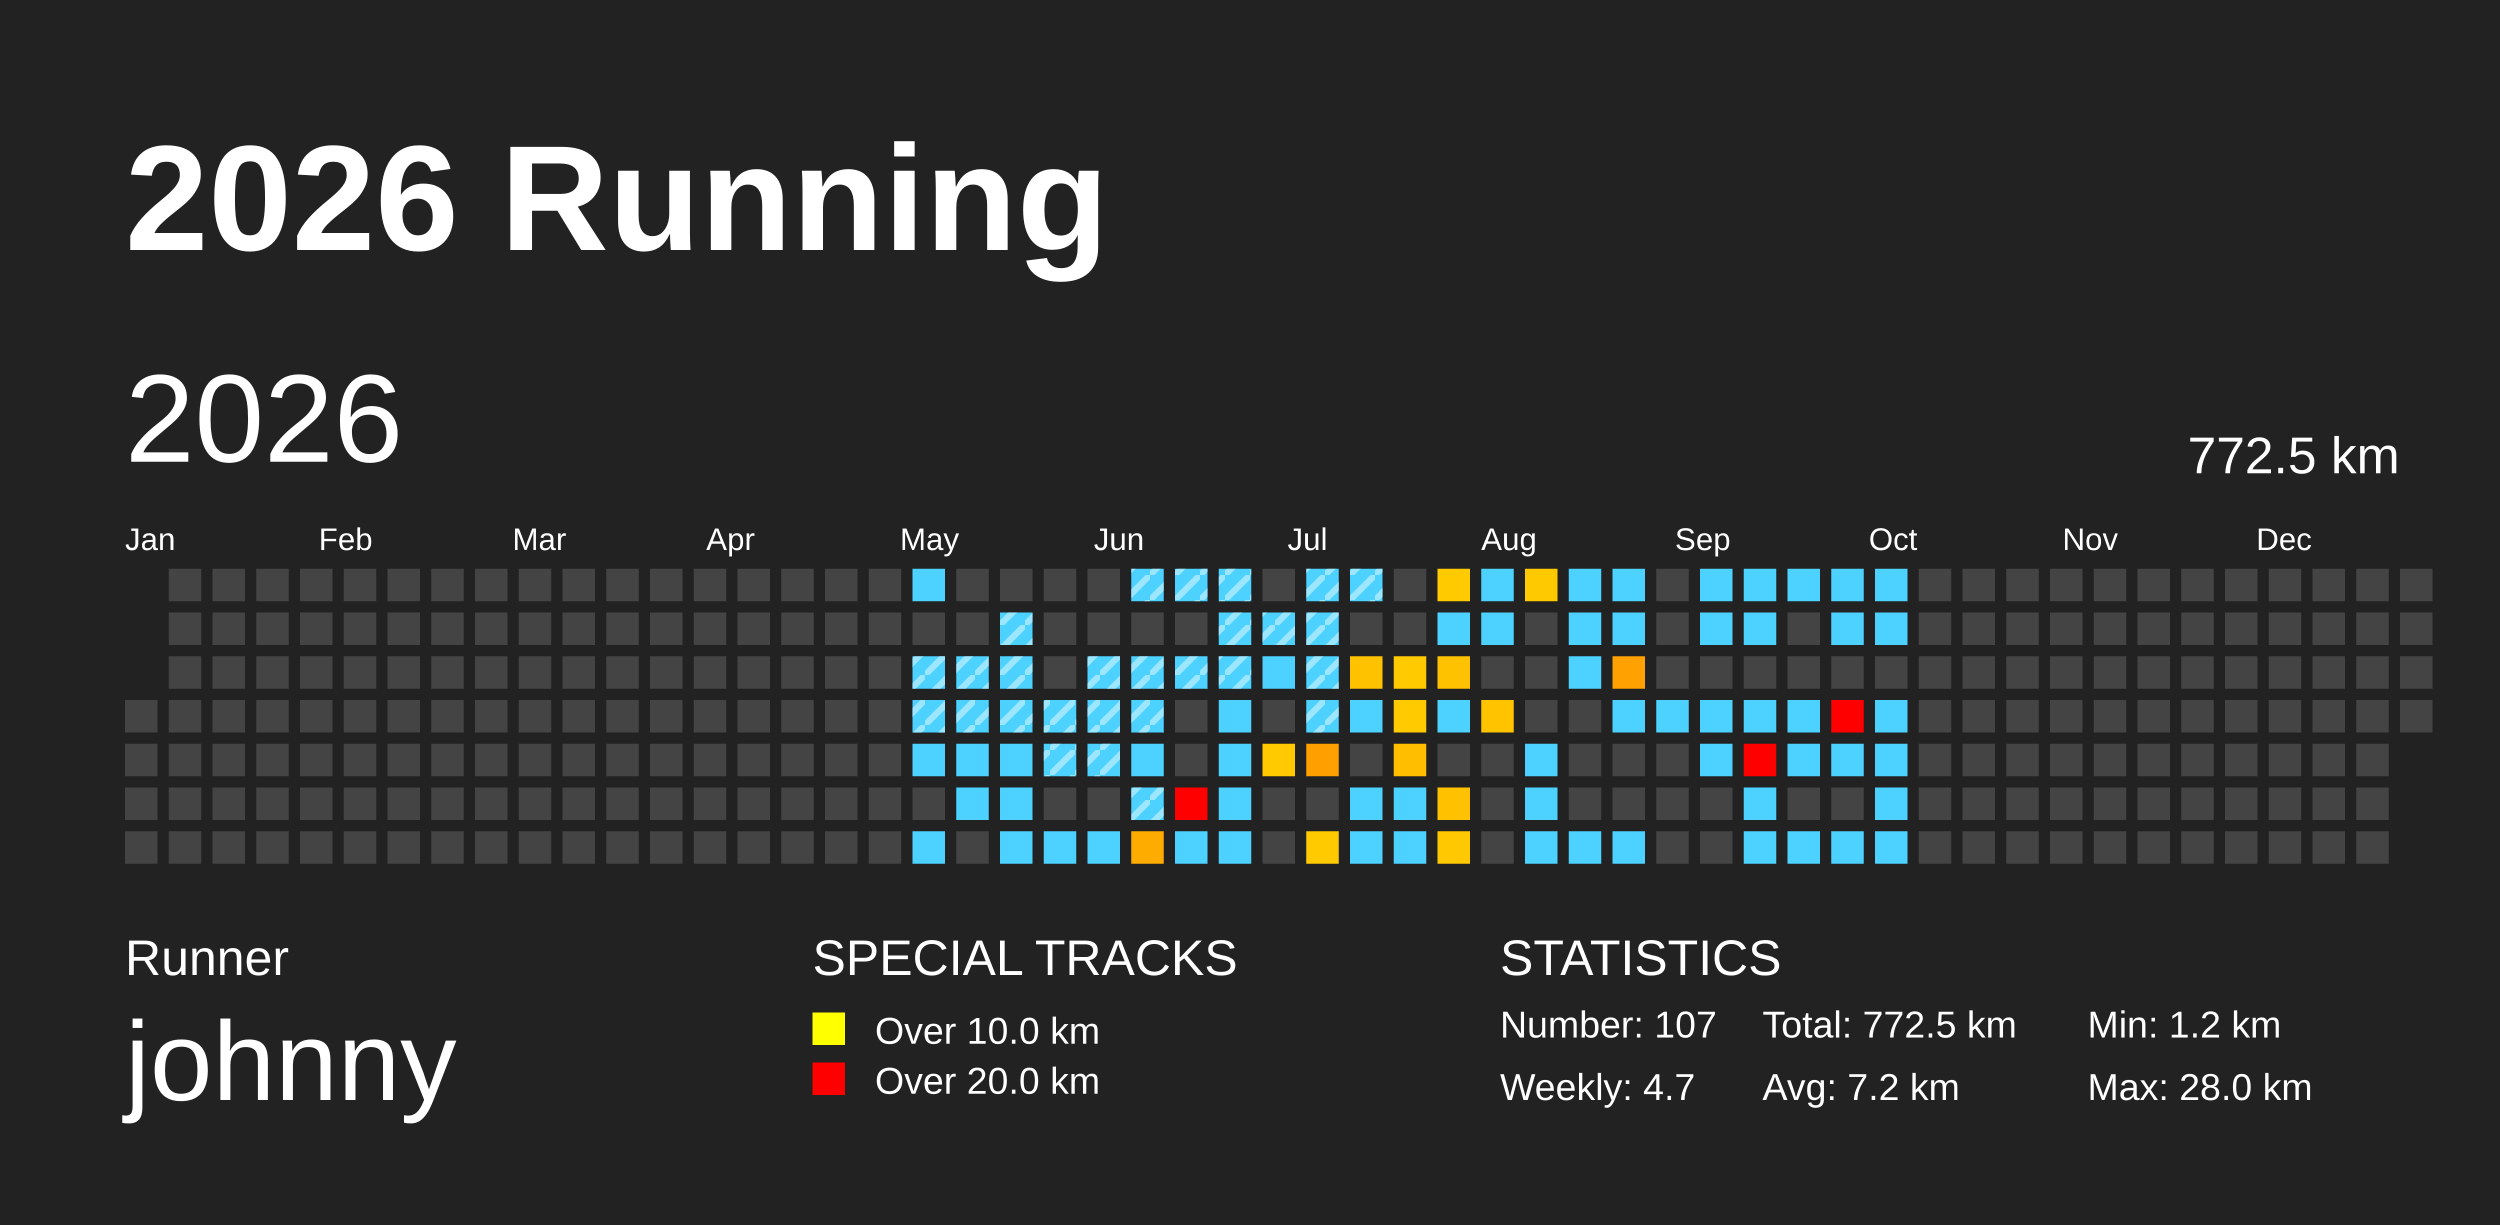
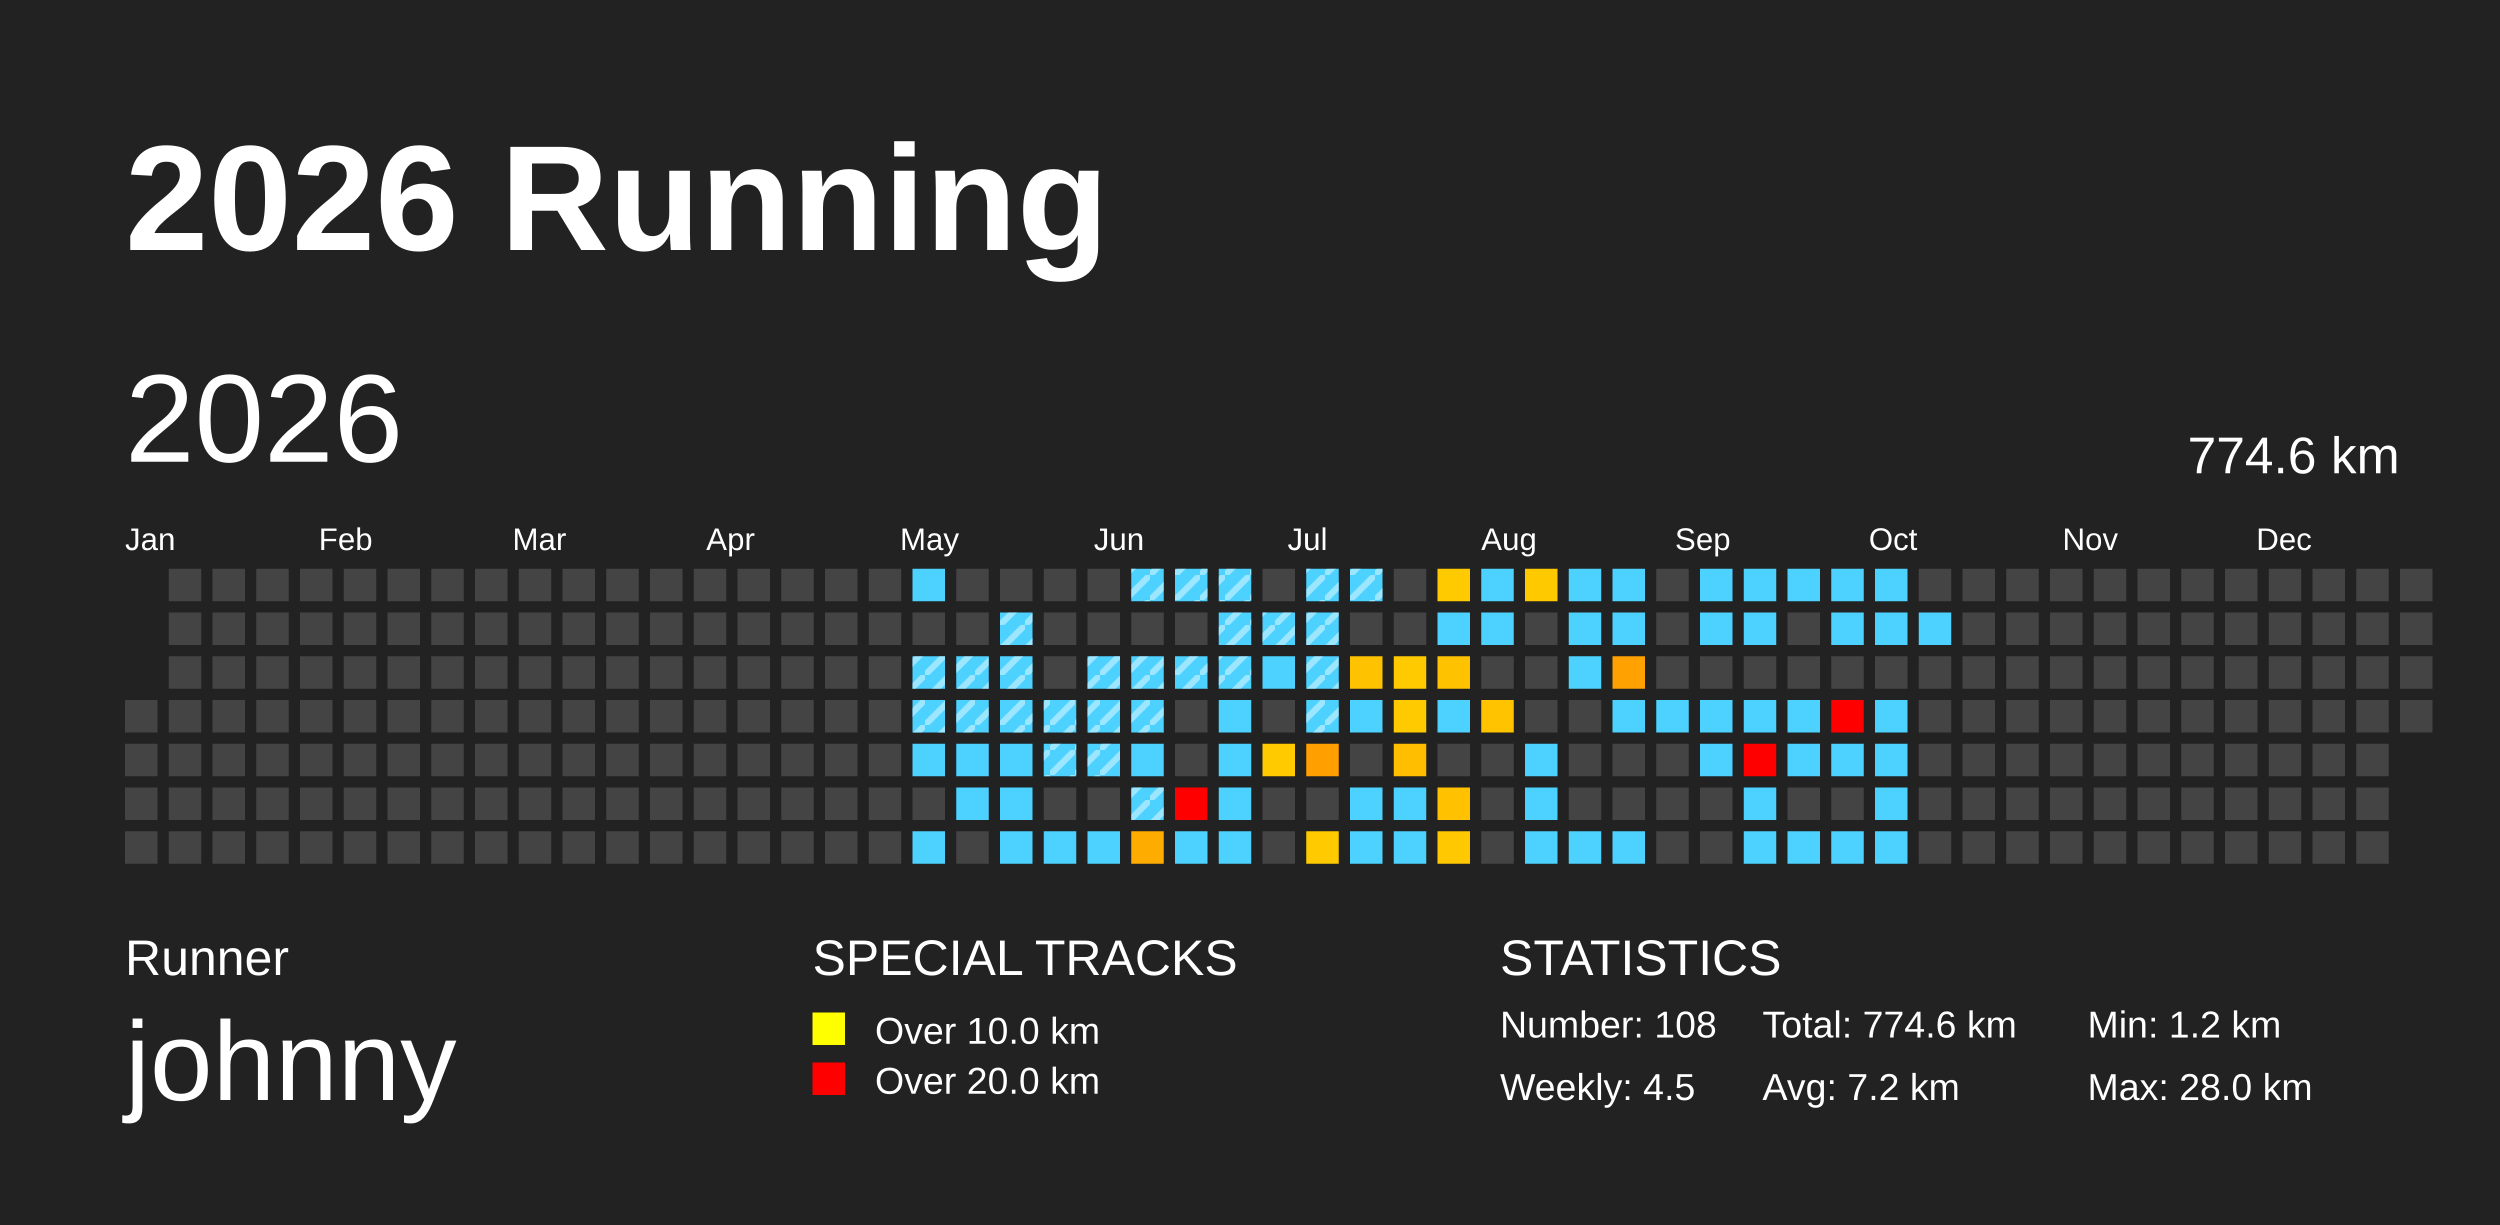
<svg xmlns="http://www.w3.org/2000/svg" baseProfile="full" height="98mm" version="1.1" viewBox="0,0,200,98" width="200mm">
  <defs>
    <pattern height="2" id="indoor-stripe" patternUnits="userSpaceOnUse" width="2">
      <line stroke="white" stroke-opacity="0.45" stroke-width="0.5" x1="0" x2="2" y1="2" y2="0" />
    </pattern>
  </defs>
  <rect fill="#222222" height="98" width="200" x="0" y="0" />
  <text fill="#FFFFFF" style="font-size:12px; font-family:Arial; font-weight:bold;" x="10" y="20">2026 Running</text>
  <text fill="#FFFFFF" style="font-size:4px; font-family:Arial" x="10" y="78">Runner</text>
  <text fill="#FFFFFF" style="font-size:9px; font-family:Arial" x="10" y="88">johnny</text>
  <text fill="#FFFFFF" style="font-size:4px; font-family:Arial" x="65" y="78">SPECIAL TRACKS</text>
  <rect fill="yellow" height="2.6" width="2.6" x="65" y="81" />
  <text fill="#FFFFFF" style="font-size:3px; font-family:Arial" x="70" y="83.5">Over 10.0 km</text>
  <rect fill="red" height="2.6" width="2.6" x="65" y="85" />
  <text fill="#FFFFFF" style="font-size:3px; font-family:Arial" x="70" y="87.5">Over 20.0 km</text>
  <text fill="#FFFFFF" style="font-size:4px; font-family:Arial" x="120" y="78">STATISTICS</text>
-   <text fill="#FFFFFF" style="font-size:3px; font-family:Arial" x="120" y="83">Number: 107</text>
-   <text fill="#FFFFFF" style="font-size:3px; font-family:Arial" x="120" y="88">Weekly: 4.7</text>
-   <text fill="#FFFFFF" style="font-size:3px; font-family:Arial" x="141" y="83">Total: 772.5 km</text>
+   <text fill="#FFFFFF" style="font-size:3px; font-family:Arial" x="120" y="83">Number: 108</text>
+   <text fill="#FFFFFF" style="font-size:3px; font-family:Arial" x="120" y="88">Weekly: 4.5</text>
+   <text fill="#FFFFFF" style="font-size:3px; font-family:Arial" x="141" y="83">Total: 774.6 km</text>
  <text fill="#FFFFFF" style="font-size:3px; font-family:Arial" x="141" y="88">Avg: 7.2 km</text>
  <text fill="#FFFFFF" style="font-size:3px; font-family:Arial" x="167" y="83">Min: 1.2 km</text>
  <text fill="#FFFFFF" style="font-size:3px; font-family:Arial" x="167" y="88">Max: 28.0 km</text>
  <text dominant-baseline="hanging" fill="#FFFFFF" style="font-size:10.0px; font-family:Arial;" x="10" y="30">2026</text>
-   <text dominant-baseline="hanging" fill="#FFFFFF" style="font-size:4.125px; font-family:Arial;" x="175" y="35">772.5 km</text>
+   <text dominant-baseline="hanging" fill="#FFFFFF" style="font-size:4.125px; font-family:Arial;" x="175" y="35">774.6 km</text>
  <text fill="#FFFFFF" style="font-size:2.5px; font-family:Arial" x="10.0" y="44">Jan</text>
  <text fill="#FFFFFF" style="font-size:2.5px; font-family:Arial" x="25.5" y="44">Feb</text>
  <text fill="#FFFFFF" style="font-size:2.5px; font-family:Arial" x="41.0" y="44">Mar</text>
  <text fill="#FFFFFF" style="font-size:2.5px; font-family:Arial" x="56.5" y="44">Apr</text>
  <text fill="#FFFFFF" style="font-size:2.5px; font-family:Arial" x="72.0" y="44">May</text>
  <text fill="#FFFFFF" style="font-size:2.5px; font-family:Arial" x="87.5" y="44">Jun</text>
  <text fill="#FFFFFF" style="font-size:2.5px; font-family:Arial" x="103.0" y="44">Jul</text>
  <text fill="#FFFFFF" style="font-size:2.5px; font-family:Arial" x="118.5" y="44">Aug</text>
  <text fill="#FFFFFF" style="font-size:2.5px; font-family:Arial" x="134.0" y="44">Sep</text>
  <text fill="#FFFFFF" style="font-size:2.5px; font-family:Arial" x="149.5" y="44">Oct</text>
  <text fill="#FFFFFF" style="font-size:2.5px; font-family:Arial" x="165.0" y="44">Nov</text>
  <text fill="#FFFFFF" style="font-size:2.5px; font-family:Arial" x="180.5" y="44">Dec</text>
  <rect fill="#444444" height="2.6" width="2.6" x="10.0" y="56.0" />
  <rect fill="#444444" height="2.6" width="2.6" x="10.0" y="59.5" />
  <rect fill="#444444" height="2.6" width="2.6" x="10.0" y="63.0" />
  <rect fill="#444444" height="2.6" width="2.6" x="10.0" y="66.5" />
  <rect fill="#444444" height="2.6" width="2.6" x="13.5" y="45.5" />
  <rect fill="#444444" height="2.6" width="2.6" x="13.5" y="49.0" />
  <rect fill="#444444" height="2.6" width="2.6" x="13.5" y="52.5" />
  <rect fill="#444444" height="2.6" width="2.6" x="13.5" y="56.0" />
  <rect fill="#444444" height="2.6" width="2.6" x="13.5" y="59.5" />
  <rect fill="#444444" height="2.6" width="2.6" x="13.5" y="63.0" />
  <rect fill="#444444" height="2.6" width="2.6" x="13.5" y="66.5" />
  <rect fill="#444444" height="2.6" width="2.6" x="17.0" y="45.5" />
  <rect fill="#444444" height="2.6" width="2.6" x="17.0" y="49.0" />
  <rect fill="#444444" height="2.6" width="2.6" x="17.0" y="52.5" />
  <rect fill="#444444" height="2.6" width="2.6" x="17.0" y="56.0" />
  <rect fill="#444444" height="2.6" width="2.6" x="17.0" y="59.5" />
  <rect fill="#444444" height="2.6" width="2.6" x="17.0" y="63.0" />
  <rect fill="#444444" height="2.6" width="2.6" x="17.0" y="66.5" />
  <rect fill="#444444" height="2.6" width="2.6" x="20.5" y="45.5" />
  <rect fill="#444444" height="2.6" width="2.6" x="20.5" y="49.0" />
  <rect fill="#444444" height="2.6" width="2.6" x="20.5" y="52.5" />
  <rect fill="#444444" height="2.6" width="2.6" x="20.5" y="56.0" />
  <rect fill="#444444" height="2.6" width="2.6" x="20.5" y="59.5" />
  <rect fill="#444444" height="2.6" width="2.6" x="20.5" y="63.0" />
  <rect fill="#444444" height="2.6" width="2.6" x="20.5" y="66.5" />
  <rect fill="#444444" height="2.6" width="2.6" x="24.0" y="45.5" />
  <rect fill="#444444" height="2.6" width="2.6" x="24.0" y="49.0" />
  <rect fill="#444444" height="2.6" width="2.6" x="24.0" y="52.5" />
  <rect fill="#444444" height="2.6" width="2.6" x="24.0" y="56.0" />
  <rect fill="#444444" height="2.6" width="2.6" x="24.0" y="59.5" />
  <rect fill="#444444" height="2.6" width="2.6" x="24.0" y="63.0" />
  <rect fill="#444444" height="2.6" width="2.6" x="24.0" y="66.5" />
  <rect fill="#444444" height="2.6" width="2.6" x="27.5" y="45.5" />
  <rect fill="#444444" height="2.6" width="2.6" x="27.5" y="49.0" />
  <rect fill="#444444" height="2.6" width="2.6" x="27.5" y="52.5" />
  <rect fill="#444444" height="2.6" width="2.6" x="27.5" y="56.0" />
  <rect fill="#444444" height="2.6" width="2.6" x="27.5" y="59.5" />
  <rect fill="#444444" height="2.6" width="2.6" x="27.5" y="63.0" />
  <rect fill="#444444" height="2.6" width="2.6" x="27.5" y="66.5" />
  <rect fill="#444444" height="2.6" width="2.6" x="31.0" y="45.5" />
  <rect fill="#444444" height="2.6" width="2.6" x="31.0" y="49.0" />
  <rect fill="#444444" height="2.6" width="2.6" x="31.0" y="52.5" />
  <rect fill="#444444" height="2.6" width="2.6" x="31.0" y="56.0" />
  <rect fill="#444444" height="2.6" width="2.6" x="31.0" y="59.5" />
  <rect fill="#444444" height="2.6" width="2.6" x="31.0" y="63.0" />
  <rect fill="#444444" height="2.6" width="2.6" x="31.0" y="66.5" />
  <rect fill="#444444" height="2.6" width="2.6" x="34.5" y="45.5" />
  <rect fill="#444444" height="2.6" width="2.6" x="34.5" y="49.0" />
  <rect fill="#444444" height="2.6" width="2.6" x="34.5" y="52.5" />
  <rect fill="#444444" height="2.6" width="2.6" x="34.5" y="56.0" />
  <rect fill="#444444" height="2.6" width="2.6" x="34.5" y="59.5" />
  <rect fill="#444444" height="2.6" width="2.6" x="34.5" y="63.0" />
  <rect fill="#444444" height="2.6" width="2.6" x="34.5" y="66.5" />
  <rect fill="#444444" height="2.6" width="2.6" x="38.0" y="45.5" />
  <rect fill="#444444" height="2.6" width="2.6" x="38.0" y="49.0" />
  <rect fill="#444444" height="2.6" width="2.6" x="38.0" y="52.5" />
  <rect fill="#444444" height="2.6" width="2.6" x="38.0" y="56.0" />
  <rect fill="#444444" height="2.6" width="2.6" x="38.0" y="59.5" />
  <rect fill="#444444" height="2.6" width="2.6" x="38.0" y="63.0" />
  <rect fill="#444444" height="2.6" width="2.6" x="38.0" y="66.5" />
  <rect fill="#444444" height="2.6" width="2.6" x="41.5" y="45.5" />
  <rect fill="#444444" height="2.6" width="2.6" x="41.5" y="49.0" />
  <rect fill="#444444" height="2.6" width="2.6" x="41.5" y="52.5" />
  <rect fill="#444444" height="2.6" width="2.6" x="41.5" y="56.0" />
  <rect fill="#444444" height="2.6" width="2.6" x="41.5" y="59.5" />
  <rect fill="#444444" height="2.6" width="2.6" x="41.5" y="63.0" />
  <rect fill="#444444" height="2.6" width="2.6" x="41.5" y="66.5" />
  <rect fill="#444444" height="2.6" width="2.6" x="45.0" y="45.5" />
  <rect fill="#444444" height="2.6" width="2.6" x="45.0" y="49.0" />
  <rect fill="#444444" height="2.6" width="2.6" x="45.0" y="52.5" />
  <rect fill="#444444" height="2.6" width="2.6" x="45.0" y="56.0" />
  <rect fill="#444444" height="2.6" width="2.6" x="45.0" y="59.5" />
  <rect fill="#444444" height="2.6" width="2.6" x="45.0" y="63.0" />
  <rect fill="#444444" height="2.6" width="2.6" x="45.0" y="66.5" />
  <rect fill="#444444" height="2.6" width="2.6" x="48.5" y="45.5" />
  <rect fill="#444444" height="2.6" width="2.6" x="48.5" y="49.0" />
  <rect fill="#444444" height="2.6" width="2.6" x="48.5" y="52.5" />
  <rect fill="#444444" height="2.6" width="2.6" x="48.5" y="56.0" />
  <rect fill="#444444" height="2.6" width="2.6" x="48.5" y="59.5" />
  <rect fill="#444444" height="2.6" width="2.6" x="48.5" y="63.0" />
  <rect fill="#444444" height="2.6" width="2.6" x="48.5" y="66.5" />
  <rect fill="#444444" height="2.6" width="2.6" x="52.0" y="45.5" />
  <rect fill="#444444" height="2.6" width="2.6" x="52.0" y="49.0" />
  <rect fill="#444444" height="2.6" width="2.6" x="52.0" y="52.5" />
  <rect fill="#444444" height="2.6" width="2.6" x="52.0" y="56.0" />
  <rect fill="#444444" height="2.6" width="2.6" x="52.0" y="59.5" />
  <rect fill="#444444" height="2.6" width="2.6" x="52.0" y="63.0" />
  <rect fill="#444444" height="2.6" width="2.6" x="52.0" y="66.5" />
  <rect fill="#444444" height="2.6" width="2.6" x="55.5" y="45.5" />
  <rect fill="#444444" height="2.6" width="2.6" x="55.5" y="49.0" />
  <rect fill="#444444" height="2.6" width="2.6" x="55.5" y="52.5" />
  <rect fill="#444444" height="2.6" width="2.6" x="55.5" y="56.0" />
  <rect fill="#444444" height="2.6" width="2.6" x="55.5" y="59.5" />
  <rect fill="#444444" height="2.6" width="2.6" x="55.5" y="63.0" />
  <rect fill="#444444" height="2.6" width="2.6" x="55.5" y="66.5" />
  <rect fill="#444444" height="2.6" width="2.6" x="59.0" y="45.5" />
  <rect fill="#444444" height="2.6" width="2.6" x="59.0" y="49.0" />
  <rect fill="#444444" height="2.6" width="2.6" x="59.0" y="52.5" />
  <rect fill="#444444" height="2.6" width="2.6" x="59.0" y="56.0" />
  <rect fill="#444444" height="2.6" width="2.6" x="59.0" y="59.5" />
  <rect fill="#444444" height="2.6" width="2.6" x="59.0" y="63.0" />
  <rect fill="#444444" height="2.6" width="2.6" x="59.0" y="66.5" />
  <rect fill="#444444" height="2.6" width="2.6" x="62.5" y="45.5" />
  <rect fill="#444444" height="2.6" width="2.6" x="62.5" y="49.0" />
  <rect fill="#444444" height="2.6" width="2.6" x="62.5" y="52.5" />
  <rect fill="#444444" height="2.6" width="2.6" x="62.5" y="56.0" />
  <rect fill="#444444" height="2.6" width="2.6" x="62.5" y="59.5" />
  <rect fill="#444444" height="2.6" width="2.6" x="62.5" y="63.0" />
  <rect fill="#444444" height="2.6" width="2.6" x="62.5" y="66.5" />
  <rect fill="#444444" height="2.6" width="2.6" x="66.0" y="45.5" />
  <rect fill="#444444" height="2.6" width="2.6" x="66.0" y="49.0" />
  <rect fill="#444444" height="2.6" width="2.6" x="66.0" y="52.5" />
  <rect fill="#444444" height="2.6" width="2.6" x="66.0" y="56.0" />
  <rect fill="#444444" height="2.6" width="2.6" x="66.0" y="59.5" />
  <rect fill="#444444" height="2.6" width="2.6" x="66.0" y="63.0" />
  <rect fill="#444444" height="2.6" width="2.6" x="66.0" y="66.5" />
  <rect fill="#444444" height="2.6" width="2.6" x="69.5" y="45.5" />
  <rect fill="#444444" height="2.6" width="2.6" x="69.5" y="49.0" />
  <rect fill="#444444" height="2.6" width="2.6" x="69.5" y="52.5" />
  <rect fill="#444444" height="2.6" width="2.6" x="69.5" y="56.0" />
  <rect fill="#444444" height="2.6" width="2.6" x="69.5" y="59.5" />
  <rect fill="#444444" height="2.6" width="2.6" x="69.5" y="63.0" />
  <rect fill="#444444" height="2.6" width="2.6" x="69.5" y="66.5" />
  <rect fill="#4dd2ff" height="2.6" width="2.6" x="73.0" y="45.5" />
  <rect fill="#444444" height="2.6" width="2.6" x="73.0" y="49.0" />
  <rect fill="#4dd2ff" height="2.6" width="2.6" x="73.0" y="52.5" />
  <rect fill="url(#indoor-stripe)" height="2.6" style="pointer-events: none;" width="2.6" x="73.0" y="52.5" />
  <rect fill="#4dd2ff" height="2.6" width="2.6" x="73.0" y="56.0" />
  <rect fill="url(#indoor-stripe)" height="2.6" style="pointer-events: none;" width="2.6" x="73.0" y="56.0" />
  <rect fill="#4dd2ff" height="2.6" width="2.6" x="73.0" y="59.5" />
  <rect fill="#444444" height="2.6" width="2.6" x="73.0" y="63.0" />
  <rect fill="#4dd2ff" height="2.6" width="2.6" x="73.0" y="66.5" />
  <rect fill="#444444" height="2.6" width="2.6" x="76.5" y="45.5" />
  <rect fill="#444444" height="2.6" width="2.6" x="76.5" y="49.0" />
  <rect fill="#4dd2ff" height="2.6" width="2.6" x="76.5" y="52.5" />
  <rect fill="url(#indoor-stripe)" height="2.6" style="pointer-events: none;" width="2.6" x="76.5" y="52.5" />
  <rect fill="#4dd2ff" height="2.6" width="2.6" x="76.5" y="56.0" />
  <rect fill="url(#indoor-stripe)" height="2.6" style="pointer-events: none;" width="2.6" x="76.5" y="56.0" />
  <rect fill="#4dd2ff" height="2.6" width="2.6" x="76.5" y="59.5" />
  <rect fill="#4dd2ff" height="2.6" width="2.6" x="76.5" y="63.0" />
  <rect fill="#444444" height="2.6" width="2.6" x="76.5" y="66.5" />
  <rect fill="#444444" height="2.6" width="2.6" x="80.0" y="45.5" />
  <rect fill="#4dd2ff" height="2.6" width="2.6" x="80.0" y="49.0" />
  <rect fill="url(#indoor-stripe)" height="2.6" style="pointer-events: none;" width="2.6" x="80.0" y="49.0" />
  <rect fill="#4dd2ff" height="2.6" width="2.6" x="80.0" y="52.5" />
  <rect fill="url(#indoor-stripe)" height="2.6" style="pointer-events: none;" width="2.6" x="80.0" y="52.5" />
  <rect fill="#4dd2ff" height="2.6" width="2.6" x="80.0" y="56.0" />
  <rect fill="url(#indoor-stripe)" height="2.6" style="pointer-events: none;" width="2.6" x="80.0" y="56.0" />
  <rect fill="#4dd2ff" height="2.6" width="2.6" x="80.0" y="59.5" />
  <rect fill="#4dd2ff" height="2.6" width="2.6" x="80.0" y="63.0" />
  <rect fill="#4dd2ff" height="2.6" width="2.6" x="80.0" y="66.5" />
  <rect fill="#444444" height="2.6" width="2.6" x="83.5" y="45.5" />
  <rect fill="#444444" height="2.6" width="2.6" x="83.5" y="49.0" />
  <rect fill="#444444" height="2.6" width="2.6" x="83.5" y="52.5" />
  <rect fill="#4dd2ff" height="2.6" width="2.6" x="83.5" y="56.0" />
  <rect fill="url(#indoor-stripe)" height="2.6" style="pointer-events: none;" width="2.6" x="83.5" y="56.0" />
  <rect fill="#4dd2ff" height="2.6" width="2.6" x="83.5" y="59.5" />
  <rect fill="url(#indoor-stripe)" height="2.6" style="pointer-events: none;" width="2.6" x="83.5" y="59.5" />
  <rect fill="#444444" height="2.6" width="2.6" x="83.5" y="63.0" />
  <rect fill="#4dd2ff" height="2.6" width="2.6" x="83.5" y="66.5" />
  <rect fill="#444444" height="2.6" width="2.6" x="87.0" y="45.5" />
  <rect fill="#444444" height="2.6" width="2.6" x="87.0" y="49.0" />
  <rect fill="#4dd2ff" height="2.6" width="2.6" x="87.0" y="52.5" />
  <rect fill="url(#indoor-stripe)" height="2.6" style="pointer-events: none;" width="2.6" x="87.0" y="52.5" />
  <rect fill="#4dd2ff" height="2.6" width="2.6" x="87.0" y="56.0" />
  <rect fill="url(#indoor-stripe)" height="2.6" style="pointer-events: none;" width="2.6" x="87.0" y="56.0" />
  <rect fill="#4dd2ff" height="2.6" width="2.6" x="87.0" y="59.5" />
  <rect fill="url(#indoor-stripe)" height="2.6" style="pointer-events: none;" width="2.6" x="87.0" y="59.5" />
  <rect fill="#444444" height="2.6" width="2.6" x="87.0" y="63.0" />
  <rect fill="#4dd2ff" height="2.6" width="2.6" x="87.0" y="66.5" />
  <rect fill="#4dd2ff" height="2.6" width="2.6" x="90.5" y="45.5" />
  <rect fill="url(#indoor-stripe)" height="2.6" style="pointer-events: none;" width="2.6" x="90.5" y="45.5" />
  <rect fill="#444444" height="2.6" width="2.6" x="90.5" y="49.0" />
  <rect fill="#4dd2ff" height="2.6" width="2.6" x="90.5" y="52.5" />
  <rect fill="url(#indoor-stripe)" height="2.6" style="pointer-events: none;" width="2.6" x="90.5" y="52.5" />
  <rect fill="#4dd2ff" height="2.6" width="2.6" x="90.5" y="56.0" />
  <rect fill="url(#indoor-stripe)" height="2.6" style="pointer-events: none;" width="2.6" x="90.5" y="56.0" />
  <rect fill="#4dd2ff" height="2.6" width="2.6" x="90.5" y="59.5" />
  <rect fill="#4dd2ff" height="2.6" width="2.6" x="90.5" y="63.0" />
  <rect fill="url(#indoor-stripe)" height="2.6" style="pointer-events: none;" width="2.6" x="90.5" y="63.0" />
  <rect fill="#ffac00" height="2.6" width="2.6" x="90.5" y="66.5" />
  <rect fill="#4dd2ff" height="2.6" width="2.6" x="94.0" y="45.5" />
  <rect fill="url(#indoor-stripe)" height="2.6" style="pointer-events: none;" width="2.6" x="94.0" y="45.5" />
  <rect fill="#444444" height="2.6" width="2.6" x="94.0" y="49.0" />
  <rect fill="#4dd2ff" height="2.6" width="2.6" x="94.0" y="52.5" />
  <rect fill="url(#indoor-stripe)" height="2.6" style="pointer-events: none;" width="2.6" x="94.0" y="52.5" />
  <rect fill="#444444" height="2.6" width="2.6" x="94.0" y="56.0" />
  <rect fill="#444444" height="2.6" width="2.6" x="94.0" y="59.5" />
  <rect fill="red" height="2.6" width="2.6" x="94.0" y="63.0" />
  <rect fill="#4dd2ff" height="2.6" width="2.6" x="94.0" y="66.5" />
  <rect fill="#4dd2ff" height="2.6" width="2.6" x="97.5" y="45.5" />
  <rect fill="url(#indoor-stripe)" height="2.6" style="pointer-events: none;" width="2.6" x="97.5" y="45.5" />
  <rect fill="#4dd2ff" height="2.6" width="2.6" x="97.5" y="49.0" />
  <rect fill="url(#indoor-stripe)" height="2.6" style="pointer-events: none;" width="2.6" x="97.5" y="49.0" />
  <rect fill="#4dd2ff" height="2.6" width="2.6" x="97.5" y="52.5" />
  <rect fill="url(#indoor-stripe)" height="2.6" style="pointer-events: none;" width="2.6" x="97.5" y="52.5" />
  <rect fill="#4dd2ff" height="2.6" width="2.6" x="97.5" y="56.0" />
  <rect fill="#4dd2ff" height="2.6" width="2.6" x="97.5" y="59.5" />
  <rect fill="#4dd2ff" height="2.6" width="2.6" x="97.5" y="63.0" />
  <rect fill="#4dd2ff" height="2.6" width="2.6" x="97.5" y="66.5" />
  <rect fill="#444444" height="2.6" width="2.6" x="101.0" y="45.5" />
  <rect fill="#4dd2ff" height="2.6" width="2.6" x="101.0" y="49.0" />
  <rect fill="url(#indoor-stripe)" height="2.6" style="pointer-events: none;" width="2.6" x="101.0" y="49.0" />
  <rect fill="#4dd2ff" height="2.6" width="2.6" x="101.0" y="52.5" />
  <rect fill="#444444" height="2.6" width="2.6" x="101.0" y="56.0" />
  <rect fill="#ffca00" height="2.6" width="2.6" x="101.0" y="59.5" />
  <rect fill="#444444" height="2.6" width="2.6" x="101.0" y="63.0" />
  <rect fill="#444444" height="2.6" width="2.6" x="101.0" y="66.5" />
  <rect fill="#4dd2ff" height="2.6" width="2.6" x="104.5" y="45.5" />
  <rect fill="url(#indoor-stripe)" height="2.6" style="pointer-events: none;" width="2.6" x="104.5" y="45.5" />
  <rect fill="#4dd2ff" height="2.6" width="2.6" x="104.5" y="49.0" />
  <rect fill="url(#indoor-stripe)" height="2.6" style="pointer-events: none;" width="2.6" x="104.5" y="49.0" />
  <rect fill="#4dd2ff" height="2.6" width="2.6" x="104.5" y="52.5" />
  <rect fill="url(#indoor-stripe)" height="2.6" style="pointer-events: none;" width="2.6" x="104.5" y="52.5" />
  <rect fill="#4dd2ff" height="2.6" width="2.6" x="104.5" y="56.0" />
  <rect fill="url(#indoor-stripe)" height="2.6" style="pointer-events: none;" width="2.6" x="104.5" y="56.0" />
  <rect fill="#ff9f00" height="2.6" width="2.6" x="104.5" y="59.5" />
  <rect fill="#444444" height="2.6" width="2.6" x="104.5" y="63.0" />
  <rect fill="#ffca00" height="2.6" width="2.6" x="104.5" y="66.5" />
  <rect fill="#4dd2ff" height="2.6" width="2.6" x="108.0" y="45.5" />
  <rect fill="url(#indoor-stripe)" height="2.6" style="pointer-events: none;" width="2.6" x="108.0" y="45.5" />
  <rect fill="#444444" height="2.6" width="2.6" x="108.0" y="49.0" />
  <rect fill="#ffc200" height="2.6" width="2.6" x="108.0" y="52.5" />
  <rect fill="#4dd2ff" height="2.6" width="2.6" x="108.0" y="56.0" />
  <rect fill="#444444" height="2.6" width="2.6" x="108.0" y="59.5" />
  <rect fill="#4dd2ff" height="2.6" width="2.6" x="108.0" y="63.0" />
  <rect fill="#4dd2ff" height="2.6" width="2.6" x="108.0" y="66.5" />
  <rect fill="#444444" height="2.6" width="2.6" x="111.5" y="45.5" />
  <rect fill="#444444" height="2.6" width="2.6" x="111.5" y="49.0" />
  <rect fill="#ffca00" height="2.6" width="2.6" x="111.5" y="52.5" />
  <rect fill="#ffca00" height="2.6" width="2.6" x="111.5" y="56.0" />
  <rect fill="#ffbe00" height="2.6" width="2.6" x="111.5" y="59.5" />
  <rect fill="#4dd2ff" height="2.6" width="2.6" x="111.5" y="63.0" />
  <rect fill="#4dd2ff" height="2.6" width="2.6" x="111.5" y="66.5" />
  <rect fill="#ffca00" height="2.6" width="2.6" x="115.0" y="45.5" />
  <rect fill="#4dd2ff" height="2.6" width="2.6" x="115.0" y="49.0" />
  <rect fill="#ffc200" height="2.6" width="2.6" x="115.0" y="52.5" />
  <rect fill="#4dd2ff" height="2.6" width="2.6" x="115.0" y="56.0" />
  <rect fill="#444444" height="2.6" width="2.6" x="115.0" y="59.5" />
  <rect fill="#ffc100" height="2.6" width="2.6" x="115.0" y="63.0" />
  <rect fill="#ffc800" height="2.6" width="2.6" x="115.0" y="66.5" />
  <rect fill="#4dd2ff" height="2.6" width="2.6" x="118.5" y="45.5" />
  <rect fill="#4dd2ff" height="2.6" width="2.6" x="118.5" y="49.0" />
  <rect fill="#444444" height="2.6" width="2.6" x="118.5" y="52.5" />
  <rect fill="#ffc300" height="2.6" width="2.6" x="118.5" y="56.0" />
  <rect fill="#444444" height="2.6" width="2.6" x="118.5" y="59.5" />
  <rect fill="#444444" height="2.6" width="2.6" x="118.5" y="63.0" />
  <rect fill="#444444" height="2.6" width="2.6" x="118.5" y="66.5" />
  <rect fill="#ffc900" height="2.6" width="2.6" x="122.0" y="45.5" />
  <rect fill="#444444" height="2.6" width="2.6" x="122.0" y="49.0" />
  <rect fill="#444444" height="2.6" width="2.6" x="122.0" y="52.5" />
  <rect fill="#444444" height="2.6" width="2.6" x="122.0" y="56.0" />
  <rect fill="#4dd2ff" height="2.6" width="2.6" x="122.0" y="59.5" />
  <rect fill="#4dd2ff" height="2.6" width="2.6" x="122.0" y="63.0" />
  <rect fill="#4dd2ff" height="2.6" width="2.6" x="122.0" y="66.5" />
  <rect fill="#4dd2ff" height="2.6" width="2.6" x="125.5" y="45.5" />
  <rect fill="#4dd2ff" height="2.6" width="2.6" x="125.5" y="49.0" />
  <rect fill="#4dd2ff" height="2.6" width="2.6" x="125.5" y="52.5" />
  <rect fill="#444444" height="2.6" width="2.6" x="125.5" y="56.0" />
  <rect fill="#444444" height="2.6" width="2.6" x="125.5" y="59.5" />
  <rect fill="#444444" height="2.6" width="2.6" x="125.5" y="63.0" />
  <rect fill="#4dd2ff" height="2.6" width="2.6" x="125.5" y="66.5" />
  <rect fill="#4dd2ff" height="2.6" width="2.6" x="129.0" y="45.5" />
  <rect fill="#4dd2ff" height="2.6" width="2.6" x="129.0" y="49.0" />
  <rect fill="#ffa100" height="2.6" width="2.6" x="129.0" y="52.5" />
  <rect fill="#4dd2ff" height="2.6" width="2.6" x="129.0" y="56.0" />
  <rect fill="#444444" height="2.6" width="2.6" x="129.0" y="59.5" />
  <rect fill="#444444" height="2.6" width="2.6" x="129.0" y="63.0" />
  <rect fill="#4dd2ff" height="2.6" width="2.6" x="129.0" y="66.5" />
  <rect fill="#444444" height="2.6" width="2.6" x="132.5" y="45.5" />
  <rect fill="#444444" height="2.6" width="2.6" x="132.5" y="49.0" />
  <rect fill="#444444" height="2.6" width="2.6" x="132.5" y="52.5" />
  <rect fill="#4dd2ff" height="2.6" width="2.6" x="132.5" y="56.0" />
  <rect fill="#444444" height="2.6" width="2.6" x="132.5" y="59.5" />
  <rect fill="#444444" height="2.6" width="2.6" x="132.5" y="63.0" />
  <rect fill="#444444" height="2.6" width="2.6" x="132.5" y="66.5" />
  <rect fill="#4dd2ff" height="2.6" width="2.6" x="136.0" y="45.5" />
  <rect fill="#4dd2ff" height="2.6" width="2.6" x="136.0" y="49.0" />
  <rect fill="#444444" height="2.6" width="2.6" x="136.0" y="52.5" />
  <rect fill="#4dd2ff" height="2.6" width="2.6" x="136.0" y="56.0" />
  <rect fill="#4dd2ff" height="2.6" width="2.6" x="136.0" y="59.5" />
  <rect fill="#444444" height="2.6" width="2.6" x="136.0" y="63.0" />
  <rect fill="#444444" height="2.6" width="2.6" x="136.0" y="66.5" />
  <rect fill="#4dd2ff" height="2.6" width="2.6" x="139.5" y="45.5" />
  <rect fill="#4dd2ff" height="2.6" width="2.6" x="139.5" y="49.0" />
  <rect fill="#444444" height="2.6" width="2.6" x="139.5" y="52.5" />
  <rect fill="#4dd2ff" height="2.6" width="2.6" x="139.5" y="56.0" />
  <rect fill="red" height="2.6" width="2.6" x="139.5" y="59.5" />
  <rect fill="#4dd2ff" height="2.6" width="2.6" x="139.5" y="63.0" />
  <rect fill="#4dd2ff" height="2.6" width="2.6" x="139.5" y="66.5" />
  <rect fill="#4dd2ff" height="2.6" width="2.6" x="143.0" y="45.5" />
  <rect fill="#444444" height="2.6" width="2.6" x="143.0" y="49.0" />
  <rect fill="#444444" height="2.6" width="2.6" x="143.0" y="52.5" />
  <rect fill="#4dd2ff" height="2.6" width="2.6" x="143.0" y="56.0" />
  <rect fill="#4dd2ff" height="2.6" width="2.6" x="143.0" y="59.5" />
  <rect fill="#444444" height="2.6" width="2.6" x="143.0" y="63.0" />
  <rect fill="#4dd2ff" height="2.6" width="2.6" x="143.0" y="66.5" />
  <rect fill="#4dd2ff" height="2.6" width="2.6" x="146.5" y="45.5" />
  <rect fill="#4dd2ff" height="2.6" width="2.6" x="146.5" y="49.0" />
  <rect fill="#444444" height="2.6" width="2.6" x="146.5" y="52.5" />
  <rect fill="red" height="2.6" width="2.6" x="146.5" y="56.0" />
  <rect fill="#4dd2ff" height="2.6" width="2.6" x="146.5" y="59.5" />
  <rect fill="#444444" height="2.6" width="2.6" x="146.5" y="63.0" />
  <rect fill="#4dd2ff" height="2.6" width="2.6" x="146.5" y="66.5" />
  <rect fill="#4dd2ff" height="2.6" width="2.6" x="150.0" y="45.5" />
  <rect fill="#4dd2ff" height="2.6" width="2.6" x="150.0" y="49.0" />
  <rect fill="#444444" height="2.6" width="2.6" x="150.0" y="52.5" />
  <rect fill="#4dd2ff" height="2.6" width="2.6" x="150.0" y="56.0" />
  <rect fill="#4dd2ff" height="2.6" width="2.6" x="150.0" y="59.5" />
  <rect fill="#4dd2ff" height="2.6" width="2.6" x="150.0" y="63.0" />
  <rect fill="#4dd2ff" height="2.6" width="2.6" x="150.0" y="66.5" />
  <rect fill="#444444" height="2.6" width="2.6" x="153.5" y="45.5" />
-   <rect fill="#444444" height="2.6" width="2.6" x="153.5" y="49.0" />
+   <rect fill="#4dd2ff" height="2.6" width="2.6" x="153.5" y="49.0" />
  <rect fill="#444444" height="2.6" width="2.6" x="153.5" y="52.5" />
  <rect fill="#444444" height="2.6" width="2.6" x="153.5" y="56.0" />
  <rect fill="#444444" height="2.6" width="2.6" x="153.5" y="59.5" />
  <rect fill="#444444" height="2.6" width="2.6" x="153.5" y="63.0" />
  <rect fill="#444444" height="2.6" width="2.6" x="153.5" y="66.5" />
  <rect fill="#444444" height="2.6" width="2.6" x="157.0" y="45.5" />
  <rect fill="#444444" height="2.6" width="2.6" x="157.0" y="49.0" />
  <rect fill="#444444" height="2.6" width="2.6" x="157.0" y="52.5" />
  <rect fill="#444444" height="2.6" width="2.6" x="157.0" y="56.0" />
  <rect fill="#444444" height="2.6" width="2.6" x="157.0" y="59.5" />
  <rect fill="#444444" height="2.6" width="2.6" x="157.0" y="63.0" />
  <rect fill="#444444" height="2.6" width="2.6" x="157.0" y="66.5" />
  <rect fill="#444444" height="2.6" width="2.6" x="160.5" y="45.5" />
  <rect fill="#444444" height="2.6" width="2.6" x="160.5" y="49.0" />
  <rect fill="#444444" height="2.6" width="2.6" x="160.5" y="52.5" />
  <rect fill="#444444" height="2.6" width="2.6" x="160.5" y="56.0" />
  <rect fill="#444444" height="2.6" width="2.6" x="160.5" y="59.5" />
  <rect fill="#444444" height="2.6" width="2.6" x="160.5" y="63.0" />
  <rect fill="#444444" height="2.6" width="2.6" x="160.5" y="66.5" />
  <rect fill="#444444" height="2.6" width="2.6" x="164.0" y="45.5" />
  <rect fill="#444444" height="2.6" width="2.6" x="164.0" y="49.0" />
  <rect fill="#444444" height="2.6" width="2.6" x="164.0" y="52.5" />
  <rect fill="#444444" height="2.6" width="2.6" x="164.0" y="56.0" />
  <rect fill="#444444" height="2.6" width="2.6" x="164.0" y="59.5" />
  <rect fill="#444444" height="2.6" width="2.6" x="164.0" y="63.0" />
  <rect fill="#444444" height="2.6" width="2.6" x="164.0" y="66.5" />
  <rect fill="#444444" height="2.6" width="2.6" x="167.5" y="45.5" />
  <rect fill="#444444" height="2.6" width="2.6" x="167.5" y="49.0" />
  <rect fill="#444444" height="2.6" width="2.6" x="167.5" y="52.5" />
  <rect fill="#444444" height="2.6" width="2.6" x="167.5" y="56.0" />
  <rect fill="#444444" height="2.6" width="2.6" x="167.5" y="59.5" />
  <rect fill="#444444" height="2.6" width="2.6" x="167.5" y="63.0" />
  <rect fill="#444444" height="2.6" width="2.6" x="167.5" y="66.5" />
  <rect fill="#444444" height="2.6" width="2.6" x="171.0" y="45.5" />
  <rect fill="#444444" height="2.6" width="2.6" x="171.0" y="49.0" />
  <rect fill="#444444" height="2.6" width="2.6" x="171.0" y="52.5" />
  <rect fill="#444444" height="2.6" width="2.6" x="171.0" y="56.0" />
  <rect fill="#444444" height="2.6" width="2.6" x="171.0" y="59.5" />
  <rect fill="#444444" height="2.6" width="2.6" x="171.0" y="63.0" />
  <rect fill="#444444" height="2.6" width="2.6" x="171.0" y="66.5" />
  <rect fill="#444444" height="2.6" width="2.6" x="174.5" y="45.5" />
  <rect fill="#444444" height="2.6" width="2.6" x="174.5" y="49.0" />
  <rect fill="#444444" height="2.6" width="2.6" x="174.5" y="52.5" />
  <rect fill="#444444" height="2.6" width="2.6" x="174.5" y="56.0" />
  <rect fill="#444444" height="2.6" width="2.6" x="174.5" y="59.5" />
  <rect fill="#444444" height="2.6" width="2.6" x="174.5" y="63.0" />
  <rect fill="#444444" height="2.6" width="2.6" x="174.5" y="66.5" />
  <rect fill="#444444" height="2.6" width="2.6" x="178.0" y="45.5" />
  <rect fill="#444444" height="2.6" width="2.6" x="178.0" y="49.0" />
  <rect fill="#444444" height="2.6" width="2.6" x="178.0" y="52.5" />
  <rect fill="#444444" height="2.6" width="2.6" x="178.0" y="56.0" />
  <rect fill="#444444" height="2.6" width="2.6" x="178.0" y="59.5" />
  <rect fill="#444444" height="2.6" width="2.6" x="178.0" y="63.0" />
  <rect fill="#444444" height="2.6" width="2.6" x="178.0" y="66.5" />
  <rect fill="#444444" height="2.6" width="2.6" x="181.5" y="45.5" />
  <rect fill="#444444" height="2.6" width="2.6" x="181.5" y="49.0" />
  <rect fill="#444444" height="2.6" width="2.6" x="181.5" y="52.5" />
  <rect fill="#444444" height="2.6" width="2.6" x="181.5" y="56.0" />
  <rect fill="#444444" height="2.6" width="2.6" x="181.5" y="59.5" />
  <rect fill="#444444" height="2.6" width="2.6" x="181.5" y="63.0" />
  <rect fill="#444444" height="2.6" width="2.6" x="181.5" y="66.5" />
  <rect fill="#444444" height="2.6" width="2.6" x="185.0" y="45.5" />
  <rect fill="#444444" height="2.6" width="2.6" x="185.0" y="49.0" />
  <rect fill="#444444" height="2.6" width="2.6" x="185.0" y="52.5" />
  <rect fill="#444444" height="2.6" width="2.6" x="185.0" y="56.0" />
  <rect fill="#444444" height="2.6" width="2.6" x="185.0" y="59.5" />
  <rect fill="#444444" height="2.6" width="2.6" x="185.0" y="63.0" />
  <rect fill="#444444" height="2.6" width="2.6" x="185.0" y="66.5" />
  <rect fill="#444444" height="2.6" width="2.6" x="188.5" y="45.5" />
  <rect fill="#444444" height="2.6" width="2.6" x="188.5" y="49.0" />
  <rect fill="#444444" height="2.6" width="2.6" x="188.5" y="52.5" />
  <rect fill="#444444" height="2.6" width="2.6" x="188.5" y="56.0" />
  <rect fill="#444444" height="2.6" width="2.6" x="188.5" y="59.5" />
  <rect fill="#444444" height="2.6" width="2.6" x="188.5" y="63.0" />
  <rect fill="#444444" height="2.6" width="2.6" x="188.5" y="66.5" />
  <rect fill="#444444" height="2.6" width="2.6" x="192.0" y="45.5" />
  <rect fill="#444444" height="2.6" width="2.6" x="192.0" y="49.0" />
  <rect fill="#444444" height="2.6" width="2.6" x="192.0" y="52.5" />
  <rect fill="#444444" height="2.6" width="2.6" x="192.0" y="56.0" />
</svg>
